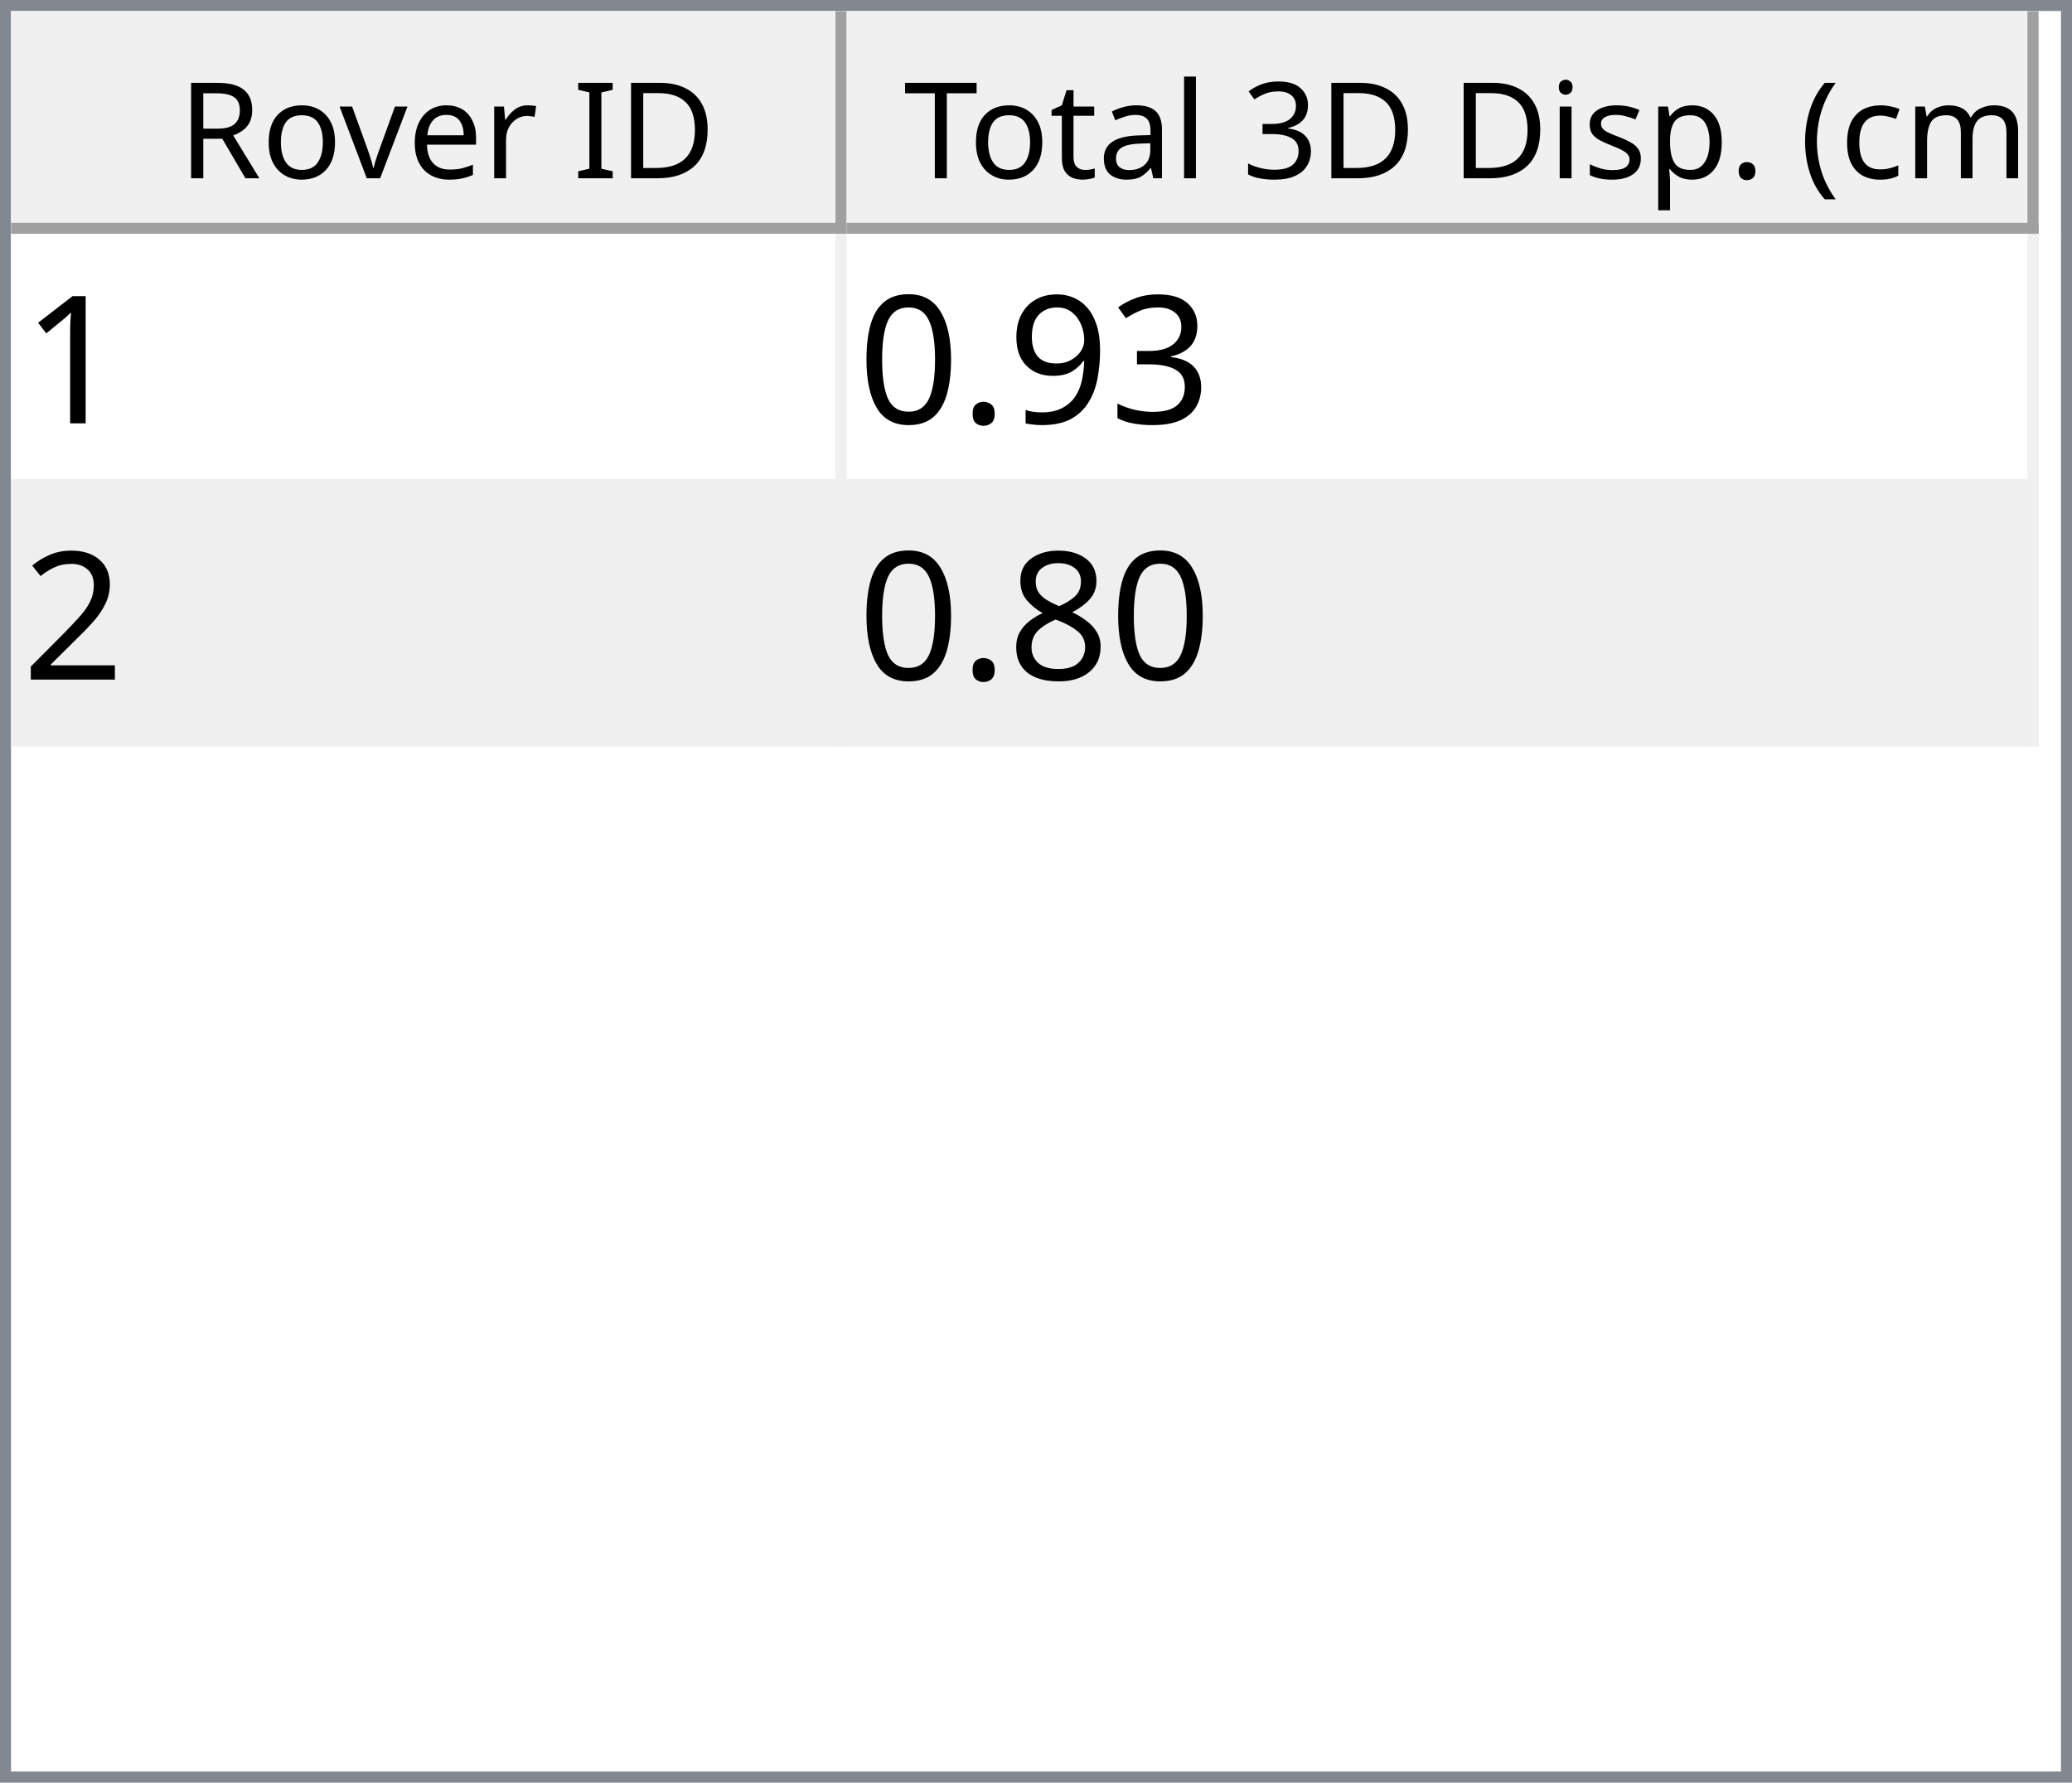
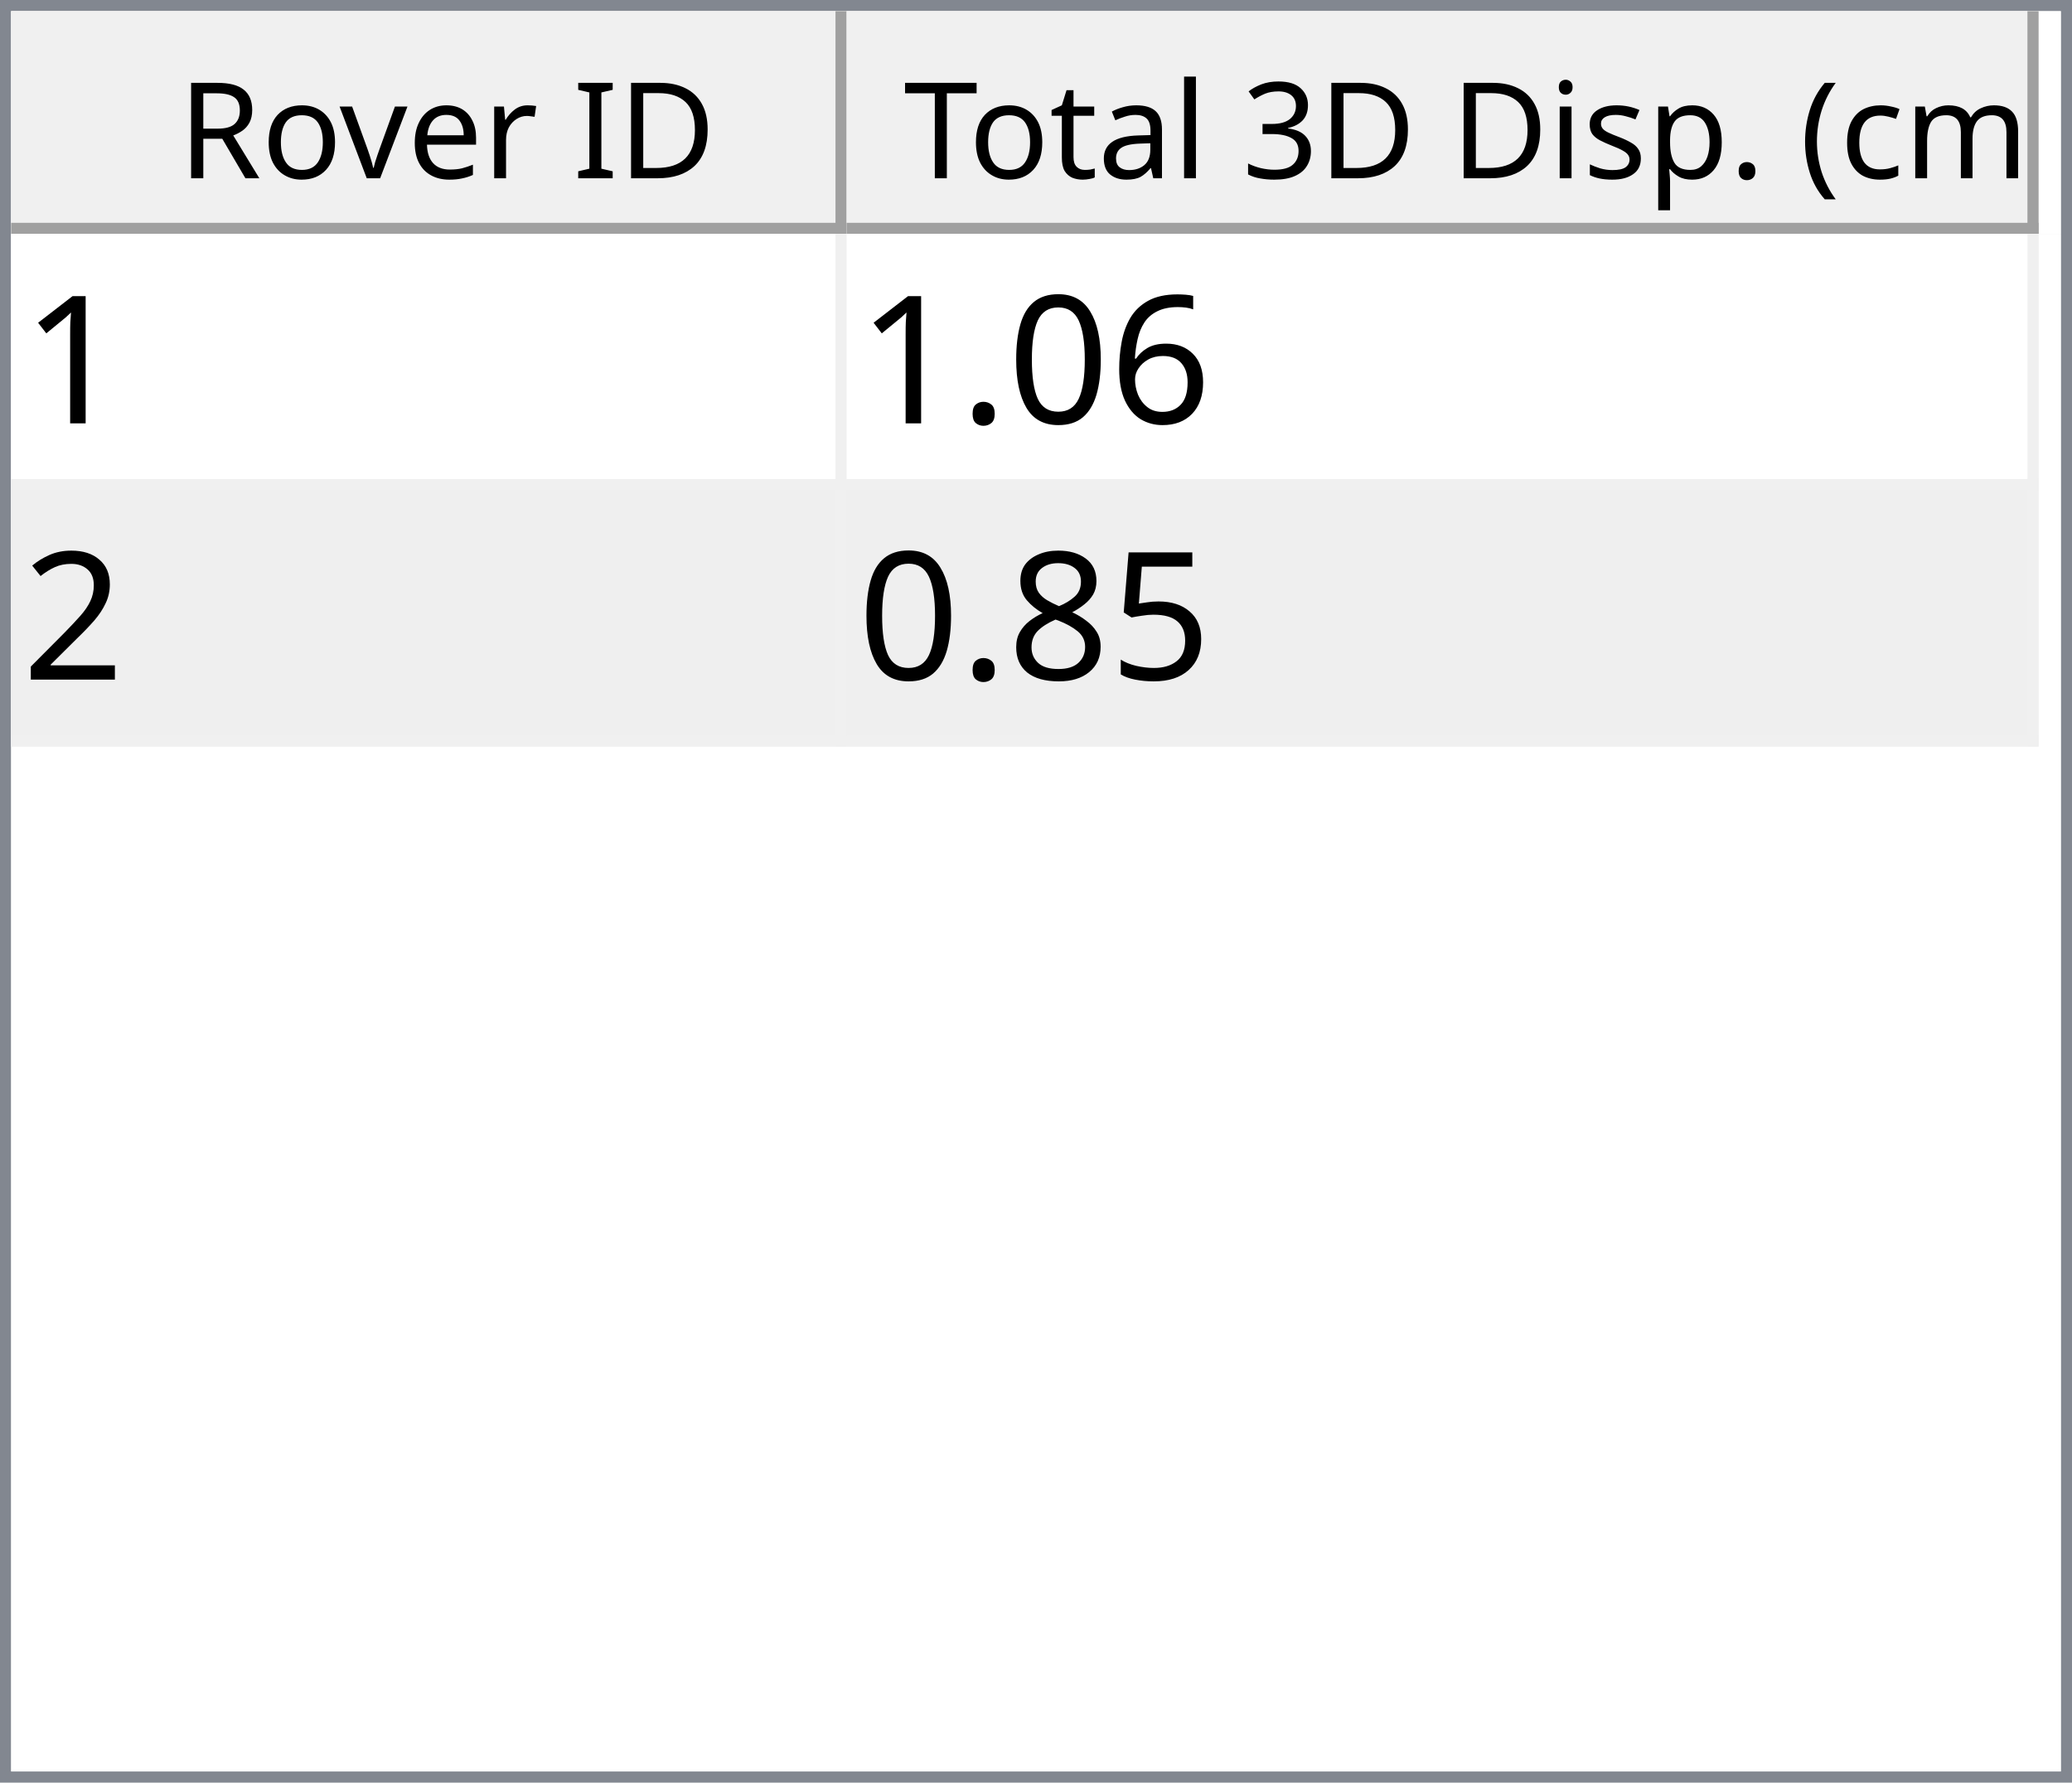
<svg xmlns="http://www.w3.org/2000/svg" style="fill-opacity:1; color-rendering:auto; color-interpolation:auto; text-rendering:auto; stroke:black; stroke-linecap:square; stroke-miterlimit:10; shape-rendering:auto; stroke-opacity:1; fill:black; stroke-dasharray:none; font-weight:normal; stroke-width:1; font-family:'Dialog'; font-style:normal; stroke-linejoin:miter; font-size:12px; stroke-dashoffset:0; image-rendering:auto;" width="186" height="160">
  <defs id="genericDefs" />
  <g>
    <defs id="defs1">
      <clipPath clipPathUnits="userSpaceOnUse" id="clipPath1">
        <path d="M0 0 L186 0 L186 160 L0 160 L0 0 Z" />
      </clipPath>
      <clipPath clipPathUnits="userSpaceOnUse" id="clipPath2">
        <path d="M0 0 L0 160 L186 160 L186 0 Z" />
      </clipPath>
      <clipPath clipPathUnits="userSpaceOnUse" id="clipPath3">
        <path d="M0 0 L0 20 L184 20 L184 0 Z" />
      </clipPath>
      <clipPath clipPathUnits="userSpaceOnUse" id="clipPath4">
        <path d="M0 0 L0 20 L75 20 L75 0 Z" />
      </clipPath>
      <clipPath clipPathUnits="userSpaceOnUse" id="clipPath5">
        <path d="M1 1 L1 19 L74 19 L74 1 Z" />
      </clipPath>
      <clipPath clipPathUnits="userSpaceOnUse" id="clipPath6">
        <path d="M0 0 L0 18 L73 18 L73 0 Z" />
      </clipPath>
      <clipPath clipPathUnits="userSpaceOnUse" id="clipPath7">
        <path d="M-0.5 -0.5 L-0.5 19.5 L74.5 19.5 L74.5 -0.5 Z" />
      </clipPath>
      <clipPath clipPathUnits="userSpaceOnUse" id="clipPath8">
        <path d="M0 0 L0 20 L107 20 L107 0 Z" />
      </clipPath>
      <clipPath clipPathUnits="userSpaceOnUse" id="clipPath9">
        <path d="M1 1 L1 19 L106 19 L106 1 Z" />
      </clipPath>
      <clipPath clipPathUnits="userSpaceOnUse" id="clipPath10">
        <path d="M0 0 L0 18 L105 18 L105 0 Z" />
      </clipPath>
      <clipPath clipPathUnits="userSpaceOnUse" id="clipPath11">
        <path d="M-0.5 -0.5 L-0.5 19.5 L106.5 19.5 L106.5 -0.5 Z" />
      </clipPath>
      <clipPath clipPathUnits="userSpaceOnUse" id="clipPath12">
        <path d="M0 0 L0 138 L184 138 L184 0 Z" />
      </clipPath>
      <clipPath clipPathUnits="userSpaceOnUse" id="clipPath13">
        <path d="M0 0 L0 46 L182 46 L182 0 Z" />
      </clipPath>
      <clipPath clipPathUnits="userSpaceOnUse" id="clipPath14">
        <path d="M-0.5 -0.5 L-0.5 45.5 L181.5 45.5 L181.5 -0.5 Z" />
      </clipPath>
      <clipPath clipPathUnits="userSpaceOnUse" id="clipPath15">
        <path d="M0 0 L0 22 L74 22 L74 0 Z" />
      </clipPath>
      <clipPath clipPathUnits="userSpaceOnUse" id="clipPath16">
        <path d="M0 0 L0 22 L106 22 L106 0 Z" />
      </clipPath>
      <font horiz-adv-x="64.551" id="font1">
        <font-face ascent="107.91" descent="25.098" units-per-em="100" style="font-style:normal; font-family:Segoe UI; font-weight:normal;" />
        <missing-glyph horiz-adv-x="64.551" d="M8.109 0 L8.109 68.266 L56.453 68.266 L56.453 0 L8.109 0 ZM15.328 7.234 L49.219 7.234 L49.219 61.031 L15.328 61.031 L15.328 7.234 Z" />
        <glyph unicode="D" horiz-adv-x="70.117" d="M9.188 0 L9.188 70.016 L28.516 70.016 Q65.531 70.016 65.531 35.891 Q65.531 19.672 55.25 9.836 Q44.969 0 27.734 0 L9.188 0 ZM17.391 62.594 L17.391 7.422 L27.828 7.422 Q41.609 7.422 49.273 14.797 Q56.938 22.172 56.938 35.688 Q56.938 62.594 28.328 62.594 L17.391 62.594 Z" />
        <glyph unicode="I" horiz-adv-x="26.611" d="M17.391 0 L9.188 0 L9.188 70.016 L17.391 70.016 L17.391 0 Z" />
        <glyph unicode=" " horiz-adv-x="27.393" d="" />
        <glyph unicode="r" horiz-adv-x="34.766" d="M34.188 41.891 Q32.078 43.5 28.125 43.5 Q23 43.5 19.555 38.672 Q16.109 33.844 16.109 25.484 L16.109 0 L8.109 0 L8.109 50 L16.109 50 L16.109 39.703 L16.312 39.703 Q18.016 44.969 21.531 47.922 Q25.047 50.875 29.391 50.875 Q32.516 50.875 34.188 50.203 L34.188 41.891 Z" />
        <glyph unicode="e" horiz-adv-x="52.295" d="M48.297 23 L12.984 23 Q13.188 14.656 17.484 10.109 Q21.781 5.562 29.297 5.562 Q37.75 5.562 44.828 11.141 L44.828 3.609 Q38.234 -1.172 27.391 -1.172 Q16.797 -1.172 10.742 5.641 Q4.688 12.453 4.688 24.812 Q4.688 36.469 11.305 43.82 Q17.922 51.172 27.734 51.172 Q37.547 51.172 42.922 44.828 Q48.297 38.484 48.297 27.203 L48.297 23 ZM40.094 29.781 Q40.047 36.719 36.75 40.578 Q33.453 44.438 27.594 44.438 Q21.922 44.438 17.969 40.383 Q14.016 36.328 13.094 29.781 L40.094 29.781 Z" />
        <glyph unicode="v" horiz-adv-x="47.9" d="M47.406 50 L27.484 0 L19.625 0 L0.688 50 L9.469 50 L22.172 13.672 Q23.578 9.672 23.922 6.688 L24.125 6.688 Q24.609 10.453 25.688 13.484 L38.969 50 L47.406 50 Z" />
        <glyph unicode="o" horiz-adv-x="58.594" d="M29 -1.172 Q17.922 -1.172 11.305 5.836 Q4.688 12.844 4.688 24.422 Q4.688 37.016 11.57 44.094 Q18.453 51.172 30.172 51.172 Q41.359 51.172 47.633 44.289 Q53.906 37.406 53.906 25.203 Q53.906 13.234 47.141 6.031 Q40.375 -1.172 29 -1.172 ZM29.594 44.438 Q21.875 44.438 17.383 39.188 Q12.891 33.938 12.891 24.703 Q12.891 15.828 17.43 10.695 Q21.969 5.562 29.594 5.562 Q37.359 5.562 41.531 10.594 Q45.703 15.625 45.703 24.906 Q45.703 34.281 41.531 39.359 Q37.359 44.438 29.594 44.438 Z" />
        <glyph unicode="R" horiz-adv-x="59.814" d="M59.375 0 L49.609 0 L37.891 19.625 Q36.281 22.359 34.766 24.289 Q33.25 26.219 31.664 27.438 Q30.078 28.656 28.25 29.219 Q26.422 29.781 24.125 29.781 L17.391 29.781 L17.391 0 L9.188 0 L9.188 70.016 L30.078 70.016 Q34.672 70.016 38.555 68.867 Q42.438 67.719 45.289 65.375 Q48.141 63.031 49.758 59.547 Q51.375 56.062 51.375 51.375 Q51.375 47.703 50.273 44.656 Q49.172 41.609 47.148 39.211 Q45.125 36.812 42.266 35.133 Q39.406 33.453 35.844 32.516 L35.844 32.328 Q37.594 31.547 38.891 30.547 Q40.188 29.547 41.359 28.18 Q42.531 26.812 43.68 25.078 Q44.828 23.344 46.234 21.047 L59.375 0 ZM17.391 62.594 L17.391 37.203 L28.516 37.203 Q31.594 37.203 34.203 38.133 Q36.812 39.062 38.719 40.797 Q40.625 42.531 41.703 45.047 Q42.781 47.562 42.781 50.688 Q42.781 56.297 39.141 59.445 Q35.5 62.594 28.609 62.594 L17.391 62.594 Z" />
        <glyph unicode=")" horiz-adv-x="30.176" d="M8.297 -15.922 L1.172 -15.922 Q16.406 2.344 16.406 26.812 Q16.406 51.469 1.078 70.016 L8.297 70.016 Q23.531 52.156 23.531 26.703 Q23.531 1.375 8.297 -15.922 Z" />
        <glyph unicode="m" horiz-adv-x="86.133" d="M79.109 0 L71.094 0 L71.094 28.719 Q71.094 37.016 68.531 40.727 Q65.969 44.438 59.906 44.438 Q54.781 44.438 51.195 39.75 Q47.609 35.062 47.609 28.516 L47.609 0 L39.594 0 L39.594 29.688 Q39.594 44.438 28.219 44.438 Q22.953 44.438 19.531 40.016 Q16.109 35.594 16.109 28.516 L16.109 0 L8.109 0 L8.109 50 L16.109 50 L16.109 42.094 L16.312 42.094 Q21.625 51.172 31.844 51.172 Q36.969 51.172 40.773 48.312 Q44.578 45.453 46 40.828 Q51.562 51.172 62.594 51.172 Q79.109 51.172 79.109 30.812 L79.109 0 Z" />
        <glyph unicode="c" horiz-adv-x="46.191" d="M42.188 2.297 Q36.422 -1.172 28.516 -1.172 Q17.828 -1.172 11.258 5.789 Q4.688 12.75 4.688 23.828 Q4.688 36.188 11.766 43.68 Q18.844 51.172 30.672 51.172 Q37.25 51.172 42.281 48.734 L42.281 40.531 Q36.719 44.438 30.375 44.438 Q22.703 44.438 17.797 38.945 Q12.891 33.453 12.891 24.516 Q12.891 15.719 17.508 10.641 Q22.125 5.562 29.891 5.562 Q36.422 5.562 42.188 9.906 L42.188 2.297 Z" />
        <glyph unicode="(" horiz-adv-x="30.176" d="M29.109 -15.922 L21.969 -15.922 Q6.844 1.375 6.844 26.703 Q6.844 52.156 21.969 70.016 L29.203 70.016 Q13.875 51.469 13.875 26.812 Q13.875 2.344 29.109 -15.922 Z" />
        <glyph unicode="." horiz-adv-x="21.68" d="M10.891 -1.078 Q8.641 -1.078 7.055 0.539 Q5.469 2.156 5.469 4.391 Q5.469 6.641 7.055 8.273 Q8.641 9.906 10.891 9.906 Q13.188 9.906 14.797 8.273 Q16.406 6.641 16.406 4.391 Q16.406 2.156 14.797 0.539 Q13.188 -1.078 10.891 -1.078 Z" />
        <glyph unicode="p" horiz-adv-x="58.789" d="M16.312 7.234 L16.109 7.234 L16.109 -23 L8.109 -23 L8.109 50 L16.109 50 L16.109 41.219 L16.312 41.219 Q22.219 51.172 33.594 51.172 Q43.266 51.172 48.688 44.461 Q54.109 37.75 54.109 26.469 Q54.109 13.922 48 6.375 Q41.891 -1.172 31.297 -1.172 Q21.578 -1.172 16.312 7.234 ZM16.109 27.391 L16.109 20.406 Q16.109 14.203 20.141 9.883 Q24.172 5.562 30.375 5.562 Q37.641 5.562 41.773 11.133 Q45.906 16.703 45.906 26.609 Q45.906 34.969 42.047 39.703 Q38.188 44.438 31.594 44.438 Q24.609 44.438 20.359 39.578 Q16.109 34.719 16.109 27.391 Z" />
        <glyph unicode="s" horiz-adv-x="42.432" d="M5.078 1.812 L5.078 10.406 Q11.625 5.562 19.484 5.562 Q30.031 5.562 30.031 12.594 Q30.031 14.594 29.125 15.992 Q28.219 17.391 26.68 18.461 Q25.141 19.531 23.07 20.383 Q21 21.234 18.609 22.172 Q15.281 23.484 12.766 24.828 Q10.25 26.172 8.57 27.859 Q6.891 29.547 6.031 31.695 Q5.172 33.844 5.172 36.719 Q5.172 40.234 6.789 42.945 Q8.406 45.656 11.086 47.484 Q13.766 49.312 17.211 50.242 Q20.656 51.172 24.312 51.172 Q30.812 51.172 35.938 48.922 L35.938 40.828 Q30.422 44.438 23.25 44.438 Q21 44.438 19.195 43.922 Q17.391 43.406 16.094 42.477 Q14.797 41.547 14.086 40.258 Q13.375 38.969 13.375 37.406 Q13.375 35.453 14.086 34.133 Q14.797 32.812 16.164 31.789 Q17.531 30.766 19.484 29.938 Q21.438 29.109 23.922 28.125 Q27.25 26.859 29.883 25.516 Q32.516 24.172 34.375 22.484 Q36.234 20.797 37.234 18.602 Q38.234 16.406 38.234 13.375 Q38.234 9.672 36.602 6.938 Q34.969 4.203 32.234 2.398 Q29.5 0.594 25.93 -0.289 Q22.359 -1.172 18.453 -1.172 Q10.75 -1.172 5.078 1.812 Z" />
        <glyph unicode="i" horiz-adv-x="24.219" d="M12.203 62.703 Q10.062 62.703 8.547 64.164 Q7.031 65.625 7.031 67.875 Q7.031 70.125 8.547 71.609 Q10.062 73.094 12.203 73.094 Q14.406 73.094 15.945 71.609 Q17.484 70.125 17.484 67.875 Q17.484 65.719 15.945 64.211 Q14.406 62.703 12.203 62.703 ZM16.109 0 L8.109 0 L8.109 50 L16.109 50 L16.109 0 Z" />
        <glyph unicode="3" horiz-adv-x="53.906" d="M46.531 19.828 Q46.531 15.094 44.75 11.211 Q42.969 7.328 39.719 4.57 Q36.469 1.812 31.93 0.297 Q27.391 -1.219 21.922 -1.219 Q11.922 -1.219 6 2.594 L6 11.188 Q13.094 5.609 22.219 5.609 Q25.875 5.609 28.828 6.539 Q31.781 7.469 33.906 9.227 Q36.031 10.984 37.18 13.477 Q38.328 15.969 38.328 19.094 Q38.328 32.812 18.797 32.812 L12.984 32.812 L12.984 39.594 L18.5 39.594 Q35.797 39.594 35.797 52.484 Q35.797 64.406 22.609 64.406 Q15.188 64.406 8.688 59.422 L8.688 67.188 Q15.375 71.188 24.609 71.188 Q29 71.188 32.57 69.969 Q36.141 68.75 38.68 66.555 Q41.219 64.359 42.609 61.281 Q44 58.203 44 54.5 Q44 40.672 30.031 36.719 L30.031 36.531 Q33.594 36.141 36.625 34.797 Q39.656 33.453 41.852 31.305 Q44.047 29.156 45.289 26.25 Q46.531 23.344 46.531 19.828 Z" />
        <glyph unicode="l" horiz-adv-x="24.219" d="M16.109 0 L8.109 0 L8.109 74.031 L16.109 74.031 L16.109 0 Z" />
        <glyph unicode="a" horiz-adv-x="50.879" d="M43.891 0 L35.891 0 L35.891 7.812 L35.688 7.812 Q30.469 -1.172 20.312 -1.172 Q12.844 -1.172 8.617 2.781 Q4.391 6.734 4.391 13.281 Q4.391 27.297 20.906 29.594 L35.891 31.688 Q35.891 44.438 25.594 44.438 Q16.547 44.438 9.281 38.281 L9.281 46.484 Q16.656 51.172 26.266 51.172 Q43.891 51.172 43.891 32.516 L43.891 0 ZM35.891 25.297 L23.828 23.641 Q18.266 22.859 15.43 20.875 Q12.594 18.891 12.594 13.875 Q12.594 10.203 15.211 7.883 Q17.828 5.562 22.172 5.562 Q28.125 5.562 32.008 9.742 Q35.891 13.922 35.891 20.312 L35.891 25.297 Z" />
        <glyph unicode="t" horiz-adv-x="33.887" d="M31.297 0.484 Q28.469 -1.078 23.828 -1.078 Q10.688 -1.078 10.688 13.578 L10.688 43.172 L2.094 43.172 L2.094 50 L10.688 50 L10.688 62.203 L18.703 64.797 L18.703 50 L31.297 50 L31.297 43.172 L18.703 43.172 L18.703 14.984 Q18.703 9.969 20.414 7.82 Q22.125 5.672 26.078 5.672 Q29.109 5.672 31.297 7.328 L31.297 0.484 Z" />
        <glyph unicode="T" horiz-adv-x="52.393" d="M50.594 62.594 L30.375 62.594 L30.375 0 L22.172 0 L22.172 62.594 L2 62.594 L2 70.016 L50.594 70.016 L50.594 62.594 Z" />
      </font>
      <font horiz-adv-x="75.0" id="font2">
        <font-face ascent="100.537" descent="21.973" units-per-em="100" style="font-style:normal; font-family:sans-serif; font-weight:normal;" />
        <missing-glyph horiz-adv-x="75.0" d="M12.5 0 L12.5 62.5 L62.5 62.5 L62.5 0 L12.5 0 ZM14.062 1.562 L60.938 1.562 L60.938 60.938 L14.062 60.938 L14.062 1.562 Z" />
        <glyph unicode="1" horiz-adv-x="55.615" d="M37.25 0 L28.469 0 L28.469 56 Q25.297 52.984 20.141 49.953 Q14.984 46.922 10.891 45.406 L10.891 53.906 Q18.266 57.375 23.781 62.305 Q29.297 67.234 31.594 71.875 L37.25 71.875 L37.25 0 Z" />
-         <glyph unicode="3" horiz-adv-x="55.615" d="M4.203 18.891 L12.984 20.062 Q14.5 12.594 18.141 9.297 Q21.781 6 27 6 Q33.203 6 37.477 10.297 Q41.75 14.594 41.75 20.953 Q41.75 27 37.797 30.93 Q33.844 34.859 27.734 34.859 Q25.25 34.859 21.531 33.891 L22.516 41.609 Q23.391 41.5 23.922 41.5 Q29.547 41.5 34.039 44.43 Q38.531 47.359 38.531 53.469 Q38.531 58.297 35.258 61.477 Q31.984 64.656 26.812 64.656 Q21.688 64.656 18.266 61.43 Q14.844 58.203 13.875 51.766 L5.078 53.328 Q6.688 62.156 12.398 67.016 Q18.109 71.875 26.609 71.875 Q32.469 71.875 37.398 69.359 Q42.328 66.844 44.945 62.5 Q47.562 58.156 47.562 53.266 Q47.562 48.641 45.07 44.828 Q42.578 41.016 37.703 38.766 Q44.047 37.312 47.562 32.695 Q51.078 28.078 51.078 21.141 Q51.078 11.766 44.242 5.25 Q37.406 -1.266 26.953 -1.266 Q17.531 -1.266 11.305 4.352 Q5.078 9.969 4.203 18.891 Z" />
-         <glyph unicode="9" horiz-adv-x="55.615" d="M5.469 16.547 L13.922 17.328 Q14.984 11.375 18.016 8.688 Q21.047 6 25.781 6 Q29.828 6 32.883 7.859 Q35.938 9.719 37.891 12.82 Q39.844 15.922 41.164 21.195 Q42.484 26.469 42.484 31.938 Q42.484 32.516 42.438 33.688 Q39.797 29.5 35.234 26.883 Q30.672 24.266 25.344 24.266 Q16.453 24.266 10.305 30.711 Q4.156 37.156 4.156 47.703 Q4.156 58.594 10.578 65.234 Q17 71.875 26.656 71.875 Q33.641 71.875 39.43 68.117 Q45.219 64.359 48.219 57.398 Q51.219 50.438 51.219 37.25 Q51.219 23.531 48.242 15.406 Q45.266 7.281 39.383 3.031 Q33.5 -1.219 25.594 -1.219 Q17.188 -1.219 11.867 3.445 Q6.547 8.109 5.469 16.547 ZM41.453 48.141 Q41.453 55.719 37.43 60.156 Q33.406 64.594 27.734 64.594 Q21.875 64.594 17.531 59.812 Q13.188 55.031 13.188 47.406 Q13.188 40.578 17.312 36.305 Q21.438 32.031 27.484 32.031 Q33.594 32.031 37.523 36.305 Q41.453 40.578 41.453 48.141 Z" />
+         <glyph unicode="6" horiz-adv-x="55.615" d="M49.75 54.047 L41.016 53.375 Q39.844 58.547 37.703 60.891 Q34.125 64.656 28.906 64.656 Q24.703 64.656 21.531 62.312 Q17.391 59.281 14.992 53.469 Q12.594 47.656 12.5 36.922 Q15.672 41.75 20.266 44.094 Q24.859 46.438 29.891 46.438 Q38.672 46.438 44.852 39.969 Q51.031 33.5 51.031 23.25 Q51.031 16.5 48.125 10.719 Q45.219 4.938 40.141 1.859 Q35.062 -1.219 28.609 -1.219 Q17.625 -1.219 10.695 6.859 Q3.766 14.938 3.766 33.5 Q3.766 54.25 11.422 63.672 Q18.109 71.875 29.438 71.875 Q37.891 71.875 43.289 67.141 Q48.688 62.406 49.75 54.047 ZM13.875 23.188 Q13.875 18.656 15.797 14.508 Q17.719 10.359 21.188 8.18 Q24.656 6 28.469 6 Q34.031 6 38.039 10.492 Q42.047 14.984 42.047 22.703 Q42.047 30.125 38.086 34.398 Q34.125 38.672 28.125 38.672 Q22.172 38.672 18.023 34.398 Q13.875 30.125 13.875 23.188 Z" />
+         <glyph unicode="0" horiz-adv-x="55.615" d="M4.156 35.297 Q4.156 48 6.766 55.742 Q9.375 63.484 14.523 67.68 Q19.672 71.875 27.484 71.875 Q33.25 71.875 37.594 69.555 Q41.938 67.234 44.773 62.867 Q47.609 58.5 49.219 52.227 Q50.828 45.953 50.828 35.297 Q50.828 22.703 48.242 14.969 Q45.656 7.234 40.508 3.008 Q35.359 -1.219 27.484 -1.219 Q17.141 -1.219 11.234 6.203 Q4.156 15.141 4.156 35.297 ZM13.188 35.297 Q13.188 17.672 17.312 11.836 Q21.438 6 27.484 6 Q33.547 6 37.672 11.859 Q41.797 17.719 41.797 35.297 Q41.797 52.984 37.672 58.789 Q33.547 64.594 27.391 64.594 Q21.344 64.594 17.719 59.469 Q13.188 52.938 13.188 35.297 Z" />
        <glyph unicode="." horiz-adv-x="27.783" d="M9.078 0 L9.078 10.016 L19.094 10.016 L19.094 0 L9.078 0 Z" />
-         <glyph unicode="0" horiz-adv-x="55.615" d="M4.156 35.297 Q4.156 48 6.766 55.742 Q9.375 63.484 14.523 67.68 Q19.672 71.875 27.484 71.875 Q33.25 71.875 37.594 69.555 Q41.938 67.234 44.773 62.867 Q47.609 58.5 49.219 52.227 Q50.828 45.953 50.828 35.297 Q50.828 22.703 48.242 14.969 Q45.656 7.234 40.508 3.008 Q35.359 -1.219 27.484 -1.219 Q17.141 -1.219 11.234 6.203 Q4.156 15.141 4.156 35.297 ZM13.188 35.297 Q13.188 17.672 17.312 11.836 Q21.438 6 27.484 6 Q33.547 6 37.672 11.859 Q41.797 17.719 41.797 35.297 Q41.797 52.984 37.672 58.789 Q33.547 64.594 27.391 64.594 Q21.344 64.594 17.719 59.469 Q13.188 52.938 13.188 35.297 Z" />
        <glyph unicode="2" horiz-adv-x="55.615" d="M50.344 8.453 L50.344 0 L3.031 0 Q2.938 3.172 4.047 6.109 Q5.859 10.938 9.836 15.625 Q13.812 20.312 21.344 26.469 Q33.016 36.031 37.117 41.625 Q41.219 47.219 41.219 52.203 Q41.219 57.422 37.477 61.008 Q33.734 64.594 27.734 64.594 Q21.391 64.594 17.578 60.789 Q13.766 56.984 13.719 50.25 L4.688 51.172 Q5.609 61.281 11.664 66.578 Q17.719 71.875 27.938 71.875 Q38.234 71.875 44.242 66.164 Q50.25 60.453 50.25 52 Q50.25 47.703 48.492 43.555 Q46.734 39.406 42.656 34.812 Q38.578 30.219 29.109 22.219 Q21.188 15.578 18.945 13.211 Q16.703 10.844 15.234 8.453 L50.344 8.453 Z" />
+         <glyph unicode="5" horiz-adv-x="55.615" d="M4.156 18.75 L13.375 19.531 Q14.406 12.797 18.141 9.398 Q21.875 6 27.156 6 Q33.5 6 37.891 10.789 Q42.281 15.578 42.281 23.484 Q42.281 31 38.062 35.352 Q33.844 39.703 27 39.703 Q22.75 39.703 19.336 37.773 Q15.922 35.844 13.969 32.766 L5.719 33.844 L12.641 70.609 L48.25 70.609 L48.25 62.203 L19.672 62.203 L15.828 42.969 Q22.266 47.469 29.344 47.469 Q38.719 47.469 45.164 40.969 Q51.609 34.469 51.609 24.266 Q51.609 14.547 45.953 7.469 Q39.062 -1.219 27.156 -1.219 Q17.391 -1.219 11.211 4.25 Q5.031 9.719 4.156 18.75 Z" />
        <glyph unicode="8" horiz-adv-x="55.615" d="M17.672 38.812 Q12.203 40.828 9.57 44.539 Q6.938 48.25 6.938 53.422 Q6.938 61.234 12.555 66.555 Q18.172 71.875 27.484 71.875 Q36.859 71.875 42.578 66.43 Q48.297 60.984 48.297 53.172 Q48.297 48.188 45.68 44.508 Q43.062 40.828 37.75 38.812 Q44.344 36.672 47.781 31.883 Q51.219 27.094 51.219 20.453 Q51.219 11.281 44.727 5.031 Q38.234 -1.219 27.641 -1.219 Q17.047 -1.219 10.547 5.055 Q4.047 11.328 4.047 20.703 Q4.047 27.688 7.594 32.398 Q11.141 37.109 17.672 38.812 ZM15.922 53.719 Q15.922 48.641 19.195 45.414 Q22.469 42.188 27.688 42.188 Q32.766 42.188 36.016 45.383 Q39.266 48.578 39.266 53.219 Q39.266 58.062 35.914 61.359 Q32.562 64.656 27.594 64.656 Q22.562 64.656 19.242 61.43 Q15.922 58.203 15.922 53.719 ZM13.094 20.656 Q13.094 16.891 14.875 13.375 Q16.656 9.859 20.172 7.93 Q23.688 6 27.734 6 Q34.031 6 38.133 10.055 Q42.234 14.109 42.234 20.359 Q42.234 26.703 38.016 30.859 Q33.797 35.016 27.438 35.016 Q21.234 35.016 17.164 30.914 Q13.094 26.812 13.094 20.656 Z" />
      </font>
    </defs>
    <g style="fill:white; stroke:white;">
      <rect x="0" y="0" width="186" style="clip-path:url(#clipPath1); stroke:none;" height="160" />
    </g>
    <g style="fill:white; text-rendering:optimizeSpeed; color-rendering:optimizeSpeed; image-rendering:optimizeSpeed; shape-rendering:crispEdges; stroke:white; color-interpolation:sRGB;">
      <rect x="0" width="186" height="160" y="0" style="stroke:none;" />
      <path style="stroke:none;" d="M0 160 L186 160 L186 0 L0 0 Z" />
    </g>
    <g style="fill:rgb(240,240,240); font-family:'Segoe UI'; stroke:rgb(240,240,240);">
      <rect x="0" y="0" width="186" style="clip-path:url(#clipPath2); stroke:none;" height="160" />
    </g>
    <g style="fill:rgb(130,135,144); font-family:'Segoe UI'; stroke:rgb(130,135,144);">
      <path d="M0 0 L186 0 L186 160 L0 160 L0 0 ZM1 1 L185 1 L185 159 L1 159 L1 1 Z" style="fill-rule:evenodd; clip-path:url(#clipPath2); stroke:none;" />
    </g>
    <g style="fill:white; font-family:'Segoe UI'; stroke:white;" transform="translate(1,1)">
      <rect x="0" y="0" width="184" style="clip-path:url(#clipPath3); stroke:none;" height="20" />
    </g>
    <g style="fill:rgb(240,240,240); font-family:'Segoe UI'; stroke:rgb(240,240,240);" transform="translate(1,1)">
      <rect x="0" y="0" width="75" style="clip-path:url(#clipPath4); stroke:none;" height="20" />
    </g>
    <g style="font-family:'Segoe UI';" transform="translate(2,2)">
      <text x="14" xml:space="preserve" y="14" style="clip-path:url(#clipPath6); stroke:none;">Rover ID</text>
    </g>
    <g style="fill:rgb(160,160,160); font-family:'Segoe UI'; stroke:rgb(160,160,160); stroke-linejoin:bevel;" transform="translate(1.5,1.5)">
      <line x1="74" x2="74" y1="0" style="fill:none; clip-path:url(#clipPath7);" y2="19" />
    </g>
    <g style="fill:rgb(160,160,160); font-family:'Segoe UI'; stroke:rgb(160,160,160); stroke-linejoin:bevel;" transform="matrix(1,0,0,1,1,1) translate(0.5,0.5)">
      <line x1="0" x2="74" y1="19" style="fill:none; clip-path:url(#clipPath7);" y2="19" />
    </g>
    <g style="fill:rgb(240,240,240); font-family:'Segoe UI'; stroke:rgb(240,240,240);" transform="translate(76,1)">
      <rect x="0" y="0" width="107" style="clip-path:url(#clipPath8); stroke:none;" height="20" />
    </g>
    <g style="font-family:'Segoe UI';" transform="translate(77,2)">
      <text x="1" xml:space="preserve" y="14" style="clip-path:url(#clipPath10); stroke:none;"> Total 3D Disp. (cm)</text>
    </g>
    <g style="fill:rgb(160,160,160); font-family:'Segoe UI'; stroke:rgb(160,160,160); stroke-linejoin:bevel;" transform="translate(76.5,1.5)">
      <line x1="106" x2="106" y1="0" style="fill:none; clip-path:url(#clipPath11);" y2="19" />
    </g>
    <g style="fill:rgb(160,160,160); font-family:'Segoe UI'; stroke:rgb(160,160,160); stroke-linejoin:bevel;" transform="matrix(1,0,0,1,76,1) translate(0.5,0.5)">
      <line x1="0" x2="106" y1="19" style="fill:none; clip-path:url(#clipPath11);" y2="19" />
    </g>
    <g style="fill:white; font-family:'Segoe UI'; stroke:white;" transform="translate(1,21)">
      <rect x="0" y="0" width="184" style="clip-path:url(#clipPath12); stroke:none;" height="138" />
    </g>
    <g style="fill:rgb(240,240,240); font-size:16px; font-family:sans-serif; stroke:rgb(240,240,240);" transform="translate(1,21)">
      <rect x="0" y="0" width="182" style="clip-path:url(#clipPath13); stroke:none;" height="46" />
      <line transform="translate(0.5,0.5)" x1="0" x2="181" y1="22" style="clip-path:url(#clipPath14); fill:none; stroke-linejoin:bevel;" y2="22" />
    </g>
    <g transform="matrix(1,0,0,1,1,21) translate(0.5,0.5)" style="fill:rgb(240,240,240); font-size:16px; font-family:sans-serif; stroke:rgb(240,240,240); stroke-linejoin:bevel;">
      <line x1="0" x2="181" y1="45" style="fill:none; clip-path:url(#clipPath14);" y2="45" />
    </g>
    <g transform="matrix(1,0,0,1,1,21) translate(0.5,0.5)" style="fill:rgb(240,240,240); font-size:16px; font-family:sans-serif; stroke:rgb(240,240,240); stroke-linejoin:bevel;">
      <line x1="74" x2="74" y1="0" style="fill:none; clip-path:url(#clipPath14);" y2="45" />
    </g>
    <g transform="matrix(1,0,0,1,1,21) translate(0.5,0.5)" style="fill:rgb(240,240,240); font-size:16px; font-family:sans-serif; stroke:rgb(240,240,240); stroke-linejoin:bevel;">
      <line x1="181" x2="181" y1="0" style="fill:none; clip-path:url(#clipPath14);" y2="45" />
    </g>
    <g style="fill:white; font-size:16px; font-family:sans-serif; stroke:white;" transform="matrix(1,0,0,1,1,21)">
      <rect x="0" y="0" width="74" style="clip-path:url(#clipPath15); stroke:none;" height="22" />
      <text x="1" y="17" style="fill:black; clip-path:url(#clipPath15); stroke:none;" xml:space="preserve">1</text>
    </g>
    <g style="fill:white; font-size:16px; font-family:sans-serif; stroke:white;" transform="matrix(1,0,0,1,1,21) translate(75,0)">
      <rect x="0" y="0" width="106" style="clip-path:url(#clipPath16); stroke:none;" height="22" />
-       <text x="1" y="17" style="fill:black; clip-path:url(#clipPath16); stroke:none;" xml:space="preserve">0.93</text>
+       <text x="1" y="17" style="fill:black; clip-path:url(#clipPath16); stroke:none;" xml:space="preserve">1.06</text>
    </g>
    <g style="fill:rgb(239,239,239); font-size:16px; font-family:sans-serif; stroke:rgb(239,239,239);" transform="matrix(1,0,0,1,1,21) translate(0,23)">
      <rect x="0" y="0" width="74" style="clip-path:url(#clipPath15); stroke:none;" height="22" />
      <text x="1" y="17" style="fill:black; clip-path:url(#clipPath15); stroke:none;" xml:space="preserve">2</text>
    </g>
    <g style="fill:rgb(239,239,239); font-size:16px; font-family:sans-serif; stroke:rgb(239,239,239);" transform="matrix(1,0,0,1,1,21) translate(75,23)">
      <rect x="0" y="0" width="106" style="clip-path:url(#clipPath16); stroke:none;" height="22" />
-       <text x="1" y="17" style="fill:black; clip-path:url(#clipPath16); stroke:none;" xml:space="preserve">0.80</text>
+       <text x="1" y="17" style="fill:black; clip-path:url(#clipPath16); stroke:none;" xml:space="preserve">0.85</text>
    </g>
  </g>
</svg>
